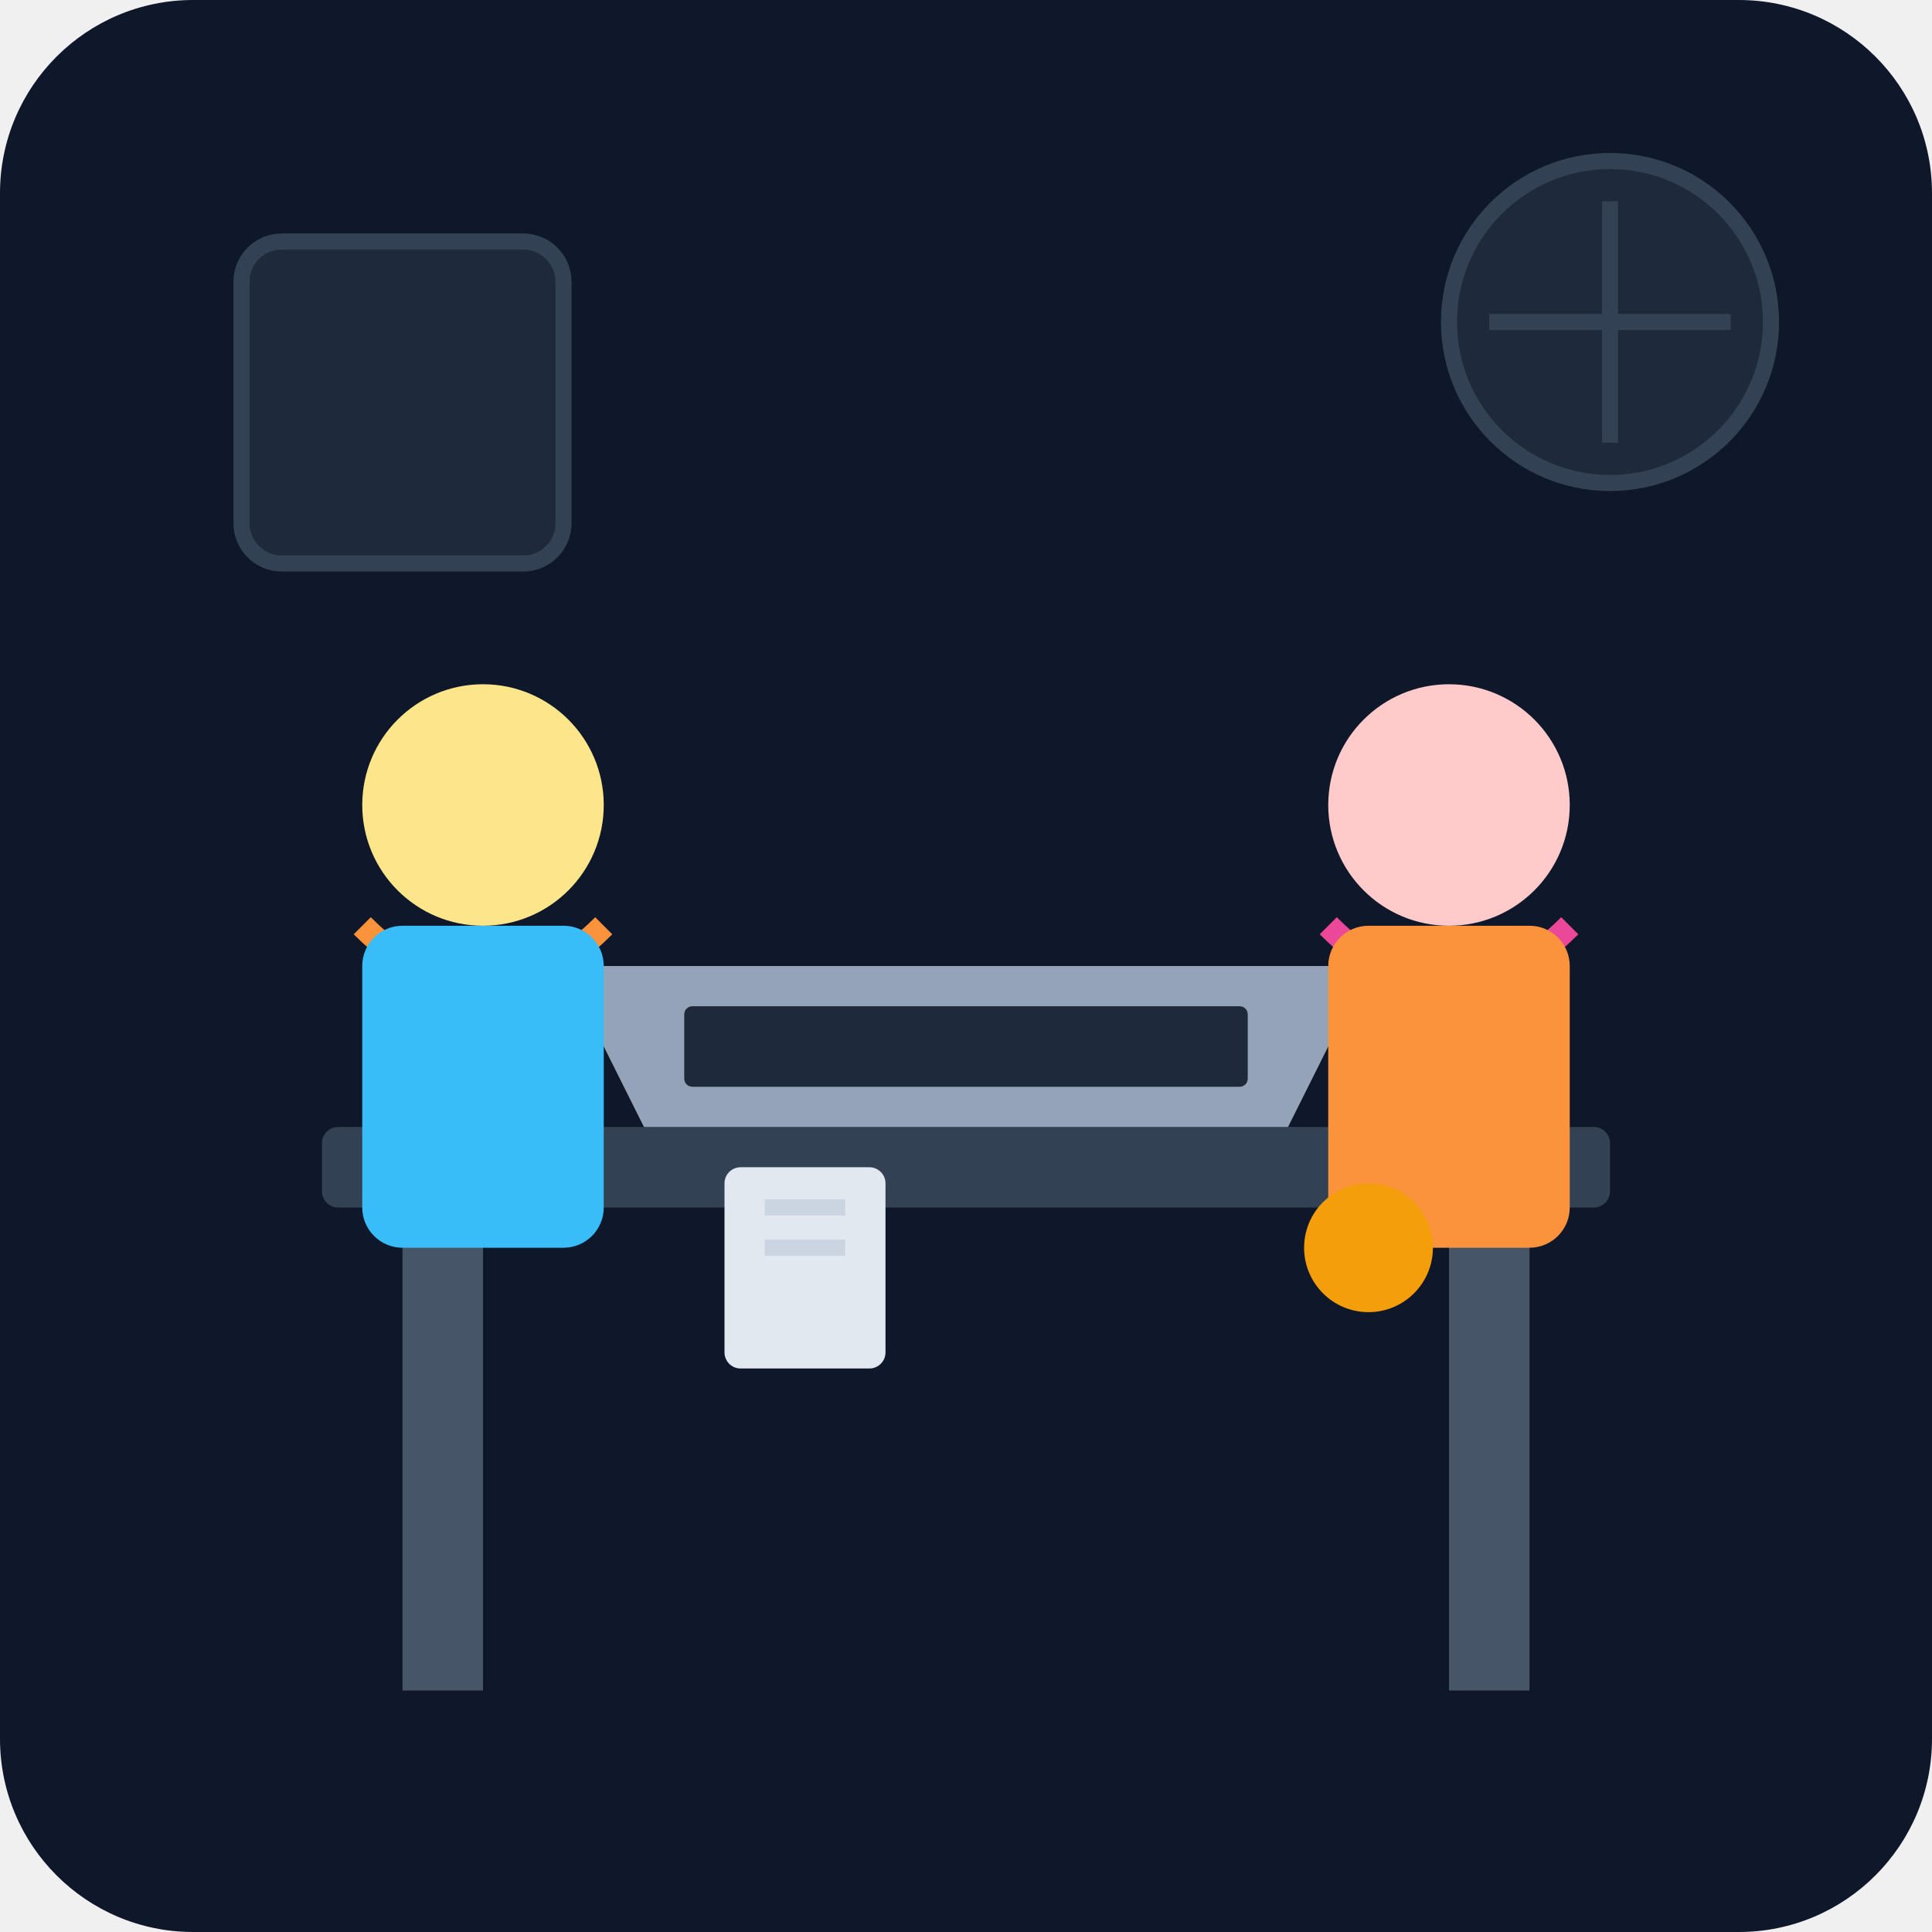
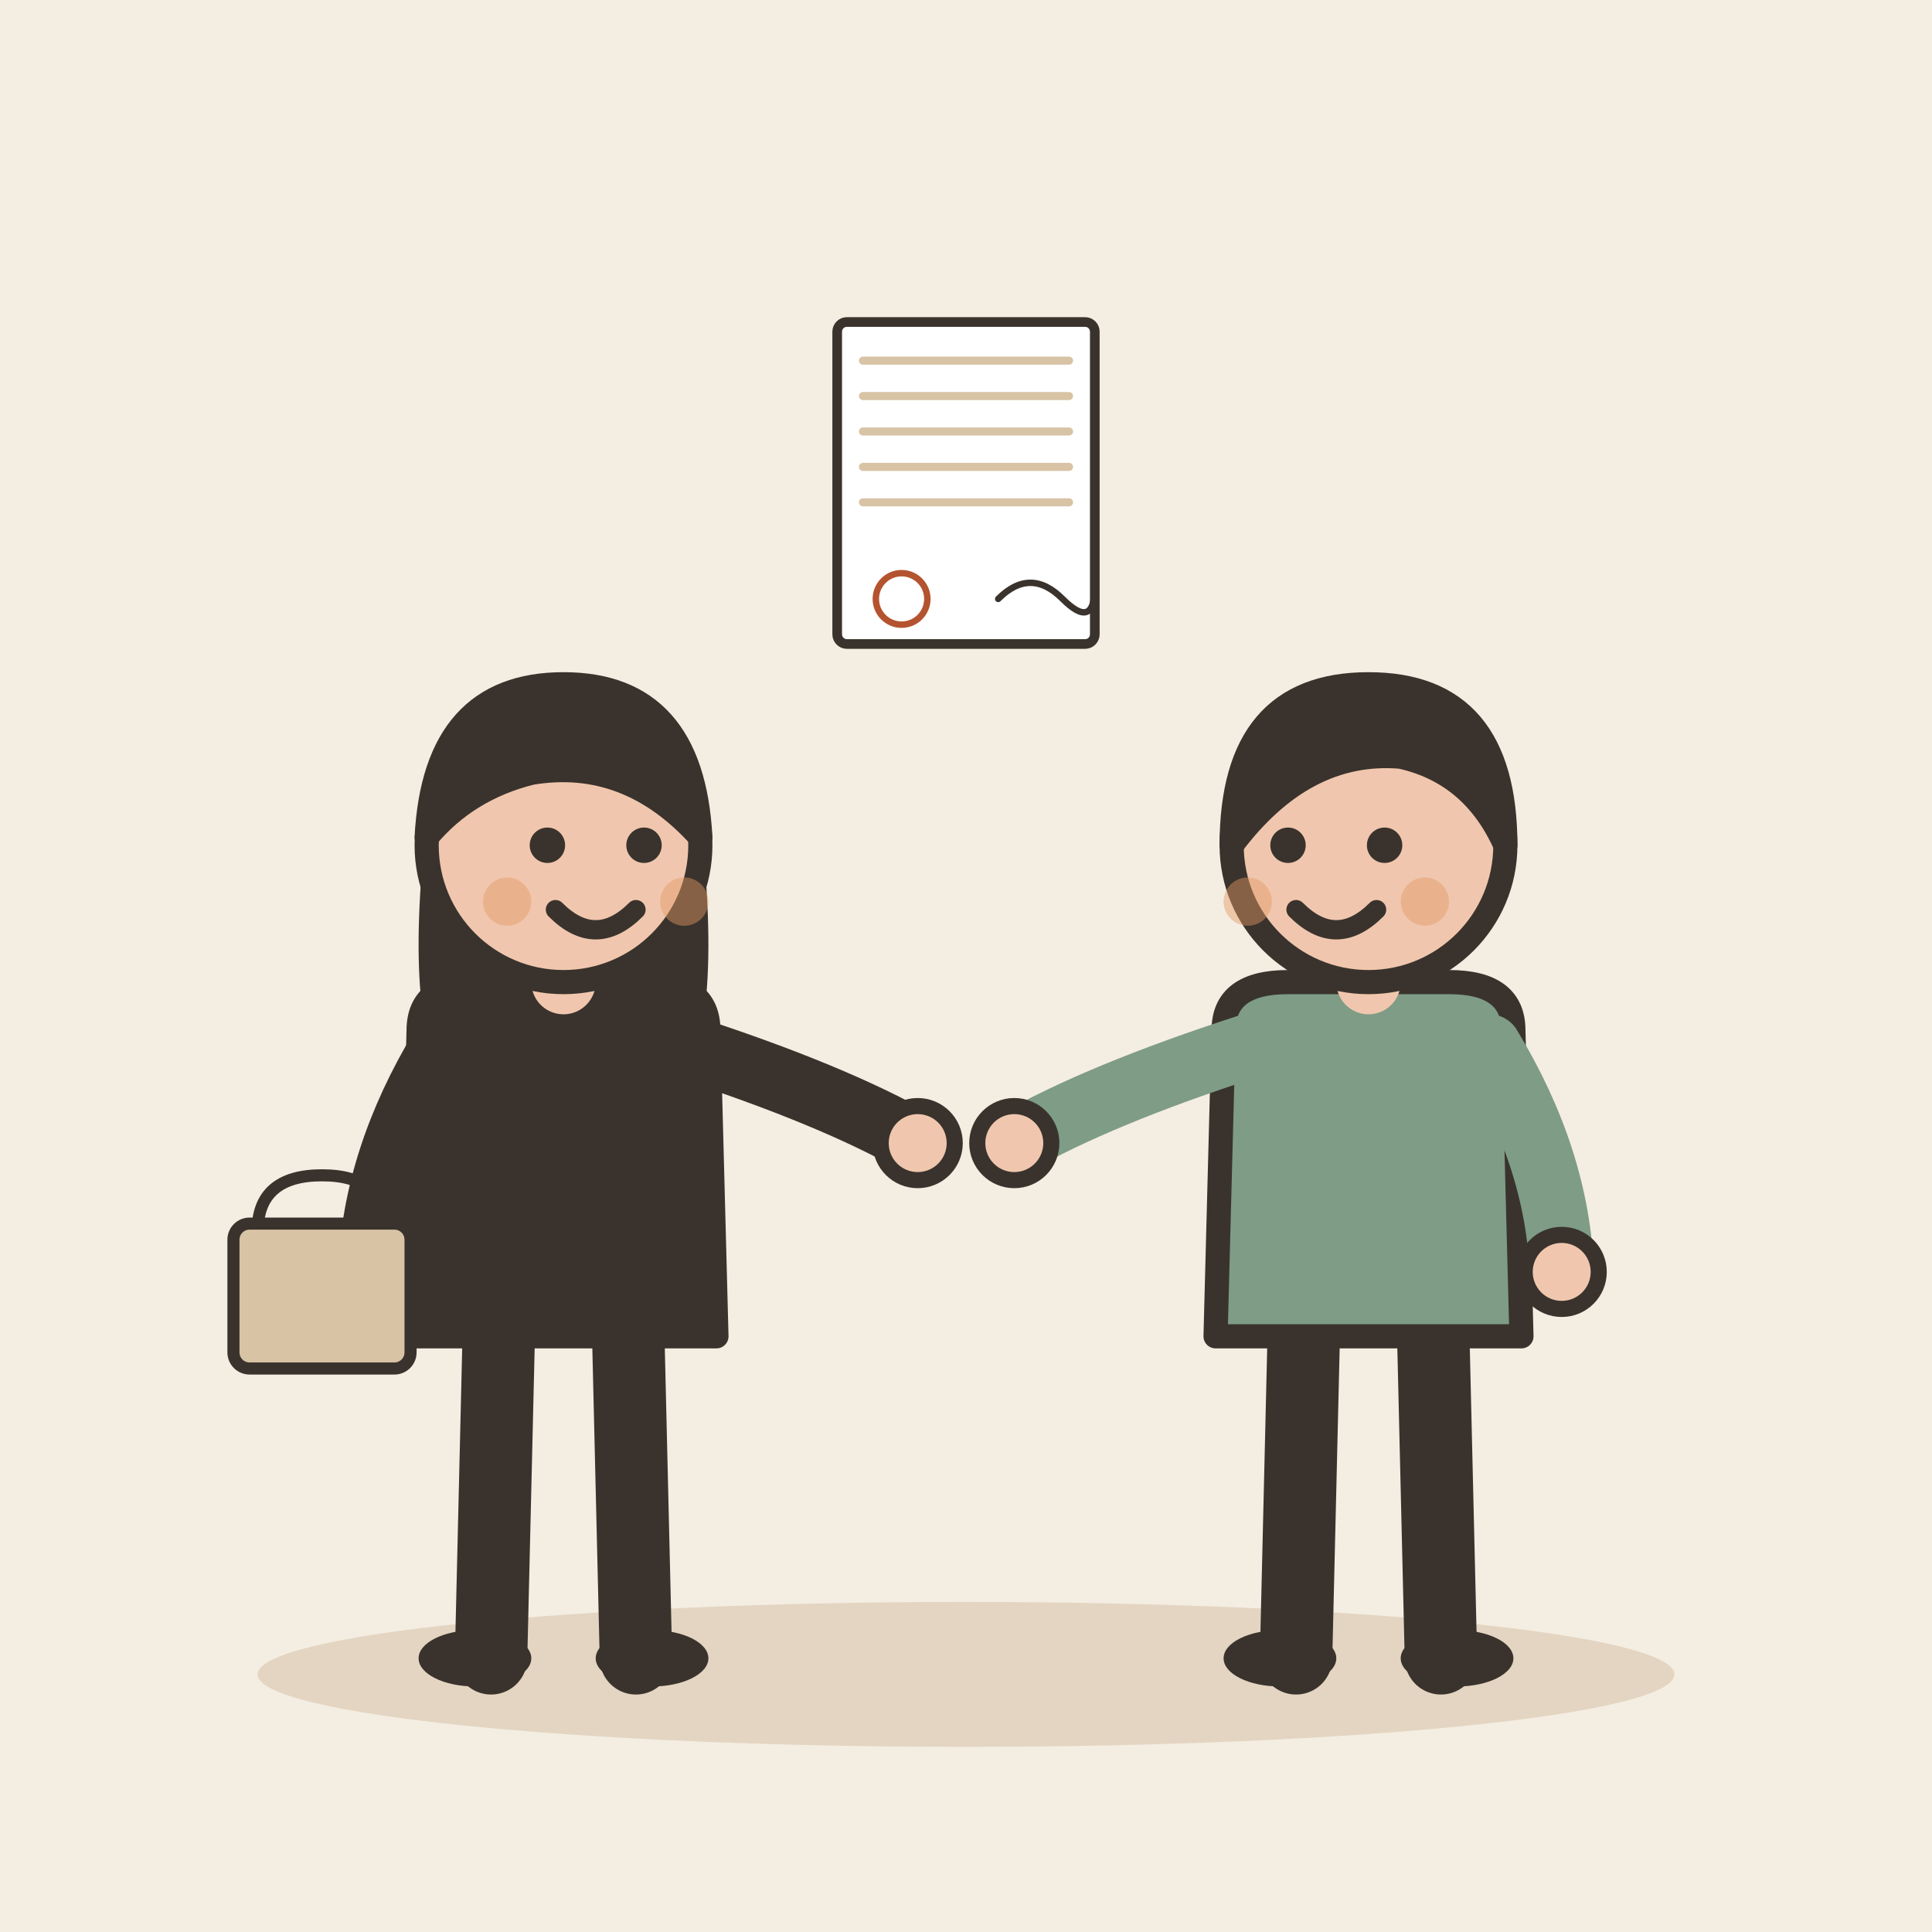
- <svg xmlns="http://www.w3.org/2000/svg" viewBox="0 0 240 240">
-   <defs>
-     <linearGradient id="bg" x1="0" y1="0" x2="0" y2="240">
-       <stop offset="0%" stop-color="#0f172a" />
-       <stop offset="100%" stop-color="#1e293b" />
-     </linearGradient>
-   </defs>
-   <rect width="240" height="240" rx="24" fill="url(#bg)" />
-   <rect x="40" y="140" width="160" height="10" rx="2" fill="#334155" />
-   <rect x="50" y="150" width="10" height="60" fill="#475569" />
-   <rect x="180" y="150" width="10" height="60" fill="#475569" />
-   <path d="M80 140 L160 140 L170 120 L70 120 Z" fill="#94a3b8" />
-   <rect x="85" y="125" width="70" height="10" rx="1" fill="#1e293b" />
-   <circle cx="60" cy="100" r="15" fill="#fde68a" />
-   <path d="M45 115 Q60 130 75 115" stroke="#fb923c" stroke-width="3" fill="none" />
-   <rect x="45" y="115" width="30" height="40" rx="5" fill="#38bdf8" />
-   <circle cx="180" cy="100" r="15" fill="#fecaca" />
-   <path d="M165 115 Q180 130 195 115" stroke="#ec4899" stroke-width="3" fill="none" />
-   <rect x="165" y="115" width="30" height="40" rx="5" fill="#fb923c" />
-   <circle cx="170" cy="155" r="8" fill="#f59e0b" />
-   <rect x="90" y="145" width="20" height="25" rx="2" fill="#e2e8f0" />
-   <line x1="95" y1="150" x2="105" y2="150" stroke="#cbd5e1" stroke-width="2" />
-   <line x1="95" y1="155" x2="105" y2="155" stroke="#cbd5e1" stroke-width="2" />
-   <circle cx="200" cy="40" r="20" fill="#1e293b" stroke="#334155" stroke-width="2" />
-   <path d="M200 25 L200 55 M185 40 L215 40" stroke="#334155" stroke-width="2" />
-   <rect x="30" y="30" width="40" height="40" rx="5" fill="#1e293b" stroke="#334155" stroke-width="2" />
+ <svg xmlns="http://www.w3.org/2000/svg" viewBox="0 0 240 240" data-style="editorial">
+   <rect width="240" height="240" fill="#F4EDE2" />
+   <ellipse cx="120" cy="208" rx="88" ry="9" fill="#E3D5C1" />
+   <g transform="translate(70 206)">
+     <path d="M-8 -42L-9 0" stroke="#3A332D" stroke-width="9" stroke-linecap="round" fill="none" />
+     <path d="M8 -42L9 0" stroke="#3A332D" stroke-width="9" stroke-linecap="round" fill="none" />
+     <ellipse cx="-11" cy="0" rx="7" ry="3.5" fill="#3A332D" />
+     <ellipse cx="11" cy="0" rx="7" ry="3.5" fill="#3A332D" />
+     <path d="M-17 -104Q-20 -78 -14 -70L-6 -78L6 -78L14 -70Q20 -78 17 -104Z" fill="#3A332D" />
+     <path d="M-18 -78Q-18 -84 -10 -84L10 -84Q18 -84 18 -78L19 -40L-19 -40Z" fill="#3A332D" stroke="#3A332D" stroke-width="3" stroke-linecap="round" stroke-linejoin="round" />
+     <path d="M-15 -76Q-23.5 -62 -24 -48" fill="none" stroke="#3A332D" stroke-width="8" stroke-linecap="round" stroke-linejoin="round" />
+     <circle cx="-24" cy="-48" r="4.6" fill="#F0C7AE" stroke="#3A332D" stroke-linecap="round" stroke-linejoin="round" stroke-width="2" />
+     <path d="M15 -76Q33.5 -70 44 -64" fill="none" stroke="#3A332D" stroke-width="8" stroke-linecap="round" stroke-linejoin="round" />
+     <circle cx="44" cy="-64" r="4.6" fill="#F0C7AE" stroke="#3A332D" stroke-linecap="round" stroke-linejoin="round" stroke-width="2" />
+     <path d="M0 -84L0 -88" stroke="#F0C7AE" stroke-width="8" stroke-linecap="round" fill="none" />
+     <circle cx="0" cy="-101" r="17" fill="#F0C7AE" stroke="#3A332D" stroke-width="3" stroke-linecap="round" stroke-linejoin="round" />
+     <path d="M-17 -102Q-16 -121 0 -121Q16 -121 17 -102Q8 -112 -4 -110Q-12 -108 -17 -102Z" fill="#3A332D" stroke="#3A332D" stroke-width="3" stroke-linecap="round" stroke-linejoin="round" />
+     <circle cx="-2" cy="-101" r="2.2" fill="#3A332D" />
+     <circle cx="10" cy="-101" r="2.2" fill="#3A332D" />
+     <path d="M-1 -93Q4 -88 9 -93" fill="none" stroke="#3A332D" stroke-width="2.4" stroke-linecap="round" stroke-linejoin="round" />
+     <circle cx="-7" cy="-94" r="3" fill="#E39A62" opacity="0.45" />
+     <circle cx="15" cy="-94" r="3" fill="#E39A62" opacity="0.45" />
+     <g transform="translate(-30 -40) scale(0.5 0.5)">
+       <path d="M-16 -26Q-16 -40 0 -40Q16 -40 16 -26" fill="none" stroke="#3A332D" stroke-width="3" stroke-linecap="round" stroke-linejoin="round" />
+       <rect x="-22" y="-28" width="44" height="36" rx="4" fill="#D8C3A5" stroke="#3A332D" stroke-width="3" stroke-linecap="round" stroke-linejoin="round" />
+     </g>
+   </g>
+   <g transform="translate(170 206)">
+     <path d="M-8 -42L-9 0" stroke="#3A332D" stroke-width="9" stroke-linecap="round" fill="none" />
+     <path d="M8 -42L9 0" stroke="#3A332D" stroke-width="9" stroke-linecap="round" fill="none" />
+     <ellipse cx="-11" cy="0" rx="7" ry="3.5" fill="#3A332D" />
+     <ellipse cx="11" cy="0" rx="7" ry="3.5" fill="#3A332D" />
+     <path d="M-18 -78Q-18 -84 -10 -84L10 -84Q18 -84 18 -78L19 -40L-19 -40Z" fill="#7E9C86" stroke="#3A332D" stroke-width="3" stroke-linecap="round" stroke-linejoin="round" />
+     <path d="M-15 -76Q-33.5 -70 -44 -64" fill="none" stroke="#7E9C86" stroke-width="8" stroke-linecap="round" stroke-linejoin="round" />
+     <circle cx="-44" cy="-64" r="4.6" fill="#F0C7AE" stroke="#3A332D" stroke-linecap="round" stroke-linejoin="round" stroke-width="2" />
+     <path d="M15 -76Q23.5 -62 24 -48" fill="none" stroke="#7E9C86" stroke-width="8" stroke-linecap="round" stroke-linejoin="round" />
+     <circle cx="24" cy="-48" r="4.6" fill="#F0C7AE" stroke="#3A332D" stroke-linecap="round" stroke-linejoin="round" stroke-width="2" />
+     <path d="M0 -84L0 -88" stroke="#F0C7AE" stroke-width="8" stroke-linecap="round" fill="none" />
+     <circle cx="0" cy="-101" r="17" fill="#F0C7AE" stroke="#3A332D" stroke-width="3" stroke-linecap="round" stroke-linejoin="round" />
+     <path d="M-17 -101Q-17 -121 0 -121Q17 -121 17 -101Q13 -110 4 -112Q-8 -113 -17 -101Z" fill="#3A332D" stroke="#3A332D" stroke-width="3" stroke-linecap="round" stroke-linejoin="round" />
+     <circle cx="-10" cy="-101" r="2.2" fill="#3A332D" />
+     <circle cx="2" cy="-101" r="2.2" fill="#3A332D" />
+     <path d="M-9 -93Q-4 -88 1 -93" fill="none" stroke="#3A332D" stroke-width="2.4" stroke-linecap="round" stroke-linejoin="round" />
+     <circle cx="-15" cy="-94" r="3" fill="#E39A62" opacity="0.45" />
+     <circle cx="7" cy="-94" r="3" fill="#E39A62" opacity="0.45" />
+   </g>
+   <g transform="translate(120 60) scale(0.4 0.4)">
+     <g transform="translate(0 0)">
+       <rect x="-40" y="-50" width="80" height="100" rx="3" fill="#FFFFFF" stroke="#3A332D" stroke-width="3" stroke-linecap="round" stroke-linejoin="round" />
+       <path d="M-32 -38L32 -38" stroke="#D8C3A5" stroke-width="2.5" stroke-linecap="round" fill="none" />
+       <path d="M-32 -27L32 -27" stroke="#D8C3A5" stroke-width="2.5" stroke-linecap="round" fill="none" />
+       <path d="M-32 -16L32 -16" stroke="#D8C3A5" stroke-width="2.5" stroke-linecap="round" fill="none" />
+       <path d="M-32 -5L32 -5" stroke="#D8C3A5" stroke-width="2.5" stroke-linecap="round" fill="none" />
+       <path d="M-32 6L32 6" stroke="#D8C3A5" stroke-width="2.5" stroke-linecap="round" fill="none" />
+     </g>
+     <path d="M10 36Q20 26 30 36T40 32" fill="none" stroke="#3A332D" stroke-width="2" stroke-linecap="round" stroke-linejoin="round" />
+     <circle cx="-20" cy="36" r="8" fill="none" stroke-linecap="round" stroke-linejoin="round" stroke="#B4532F" stroke-width="2" />
+   </g>
</svg>
